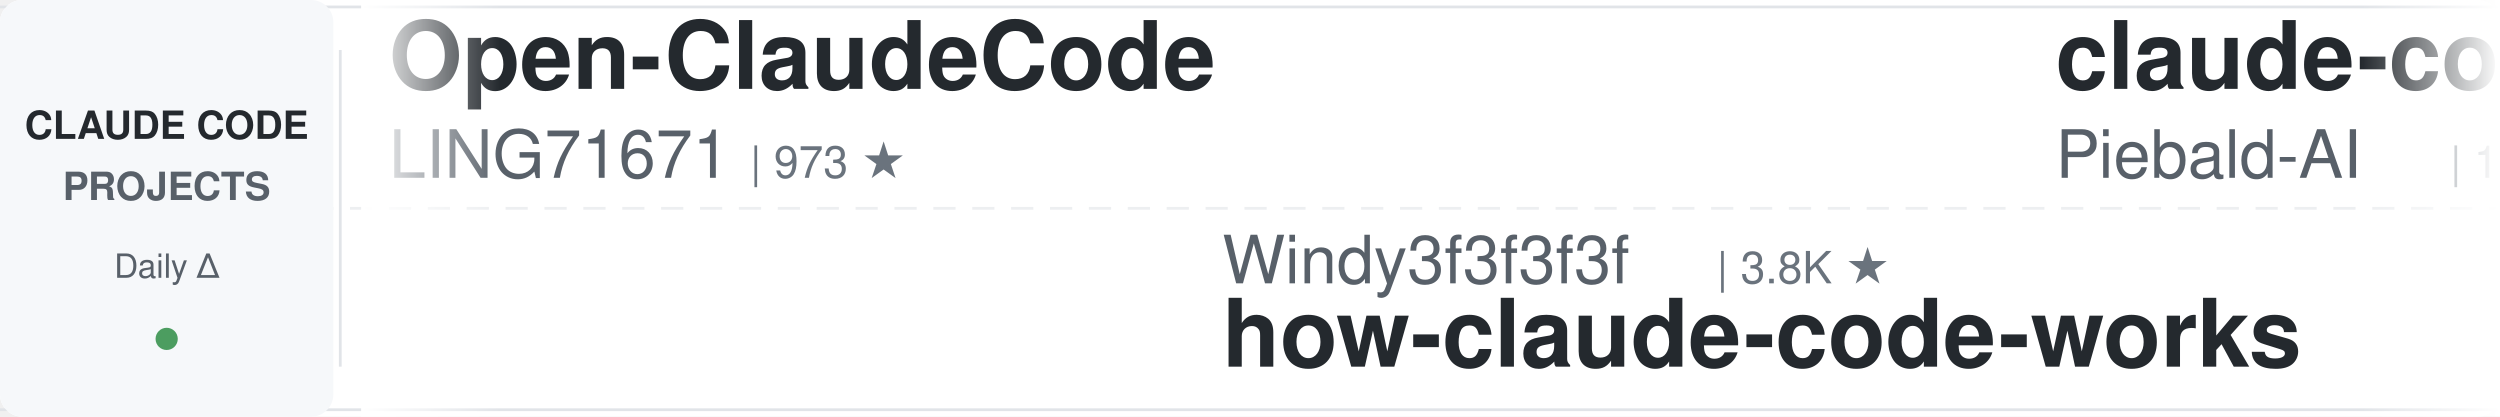
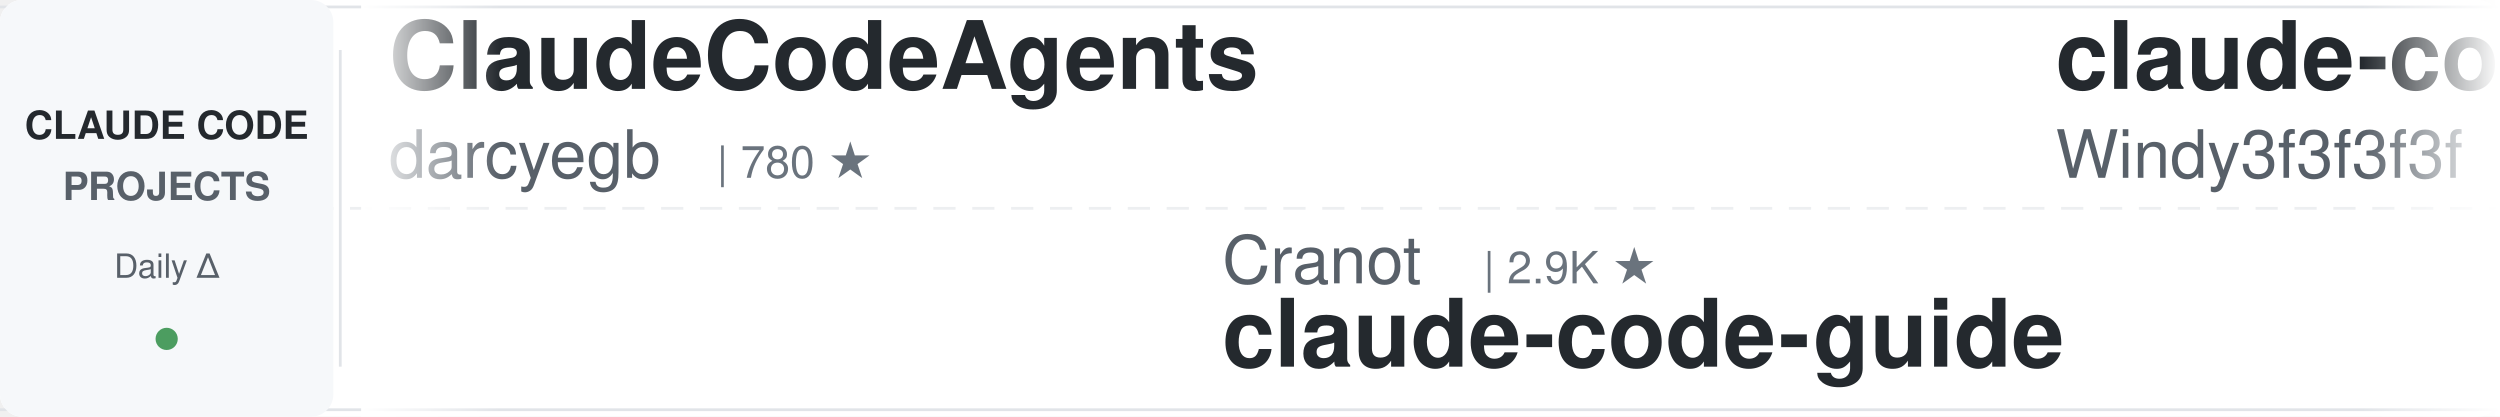
<svg xmlns="http://www.w3.org/2000/svg" width="900" height="150">
  <defs>
    <linearGradient id="leftFade" x1="0%" y1="0%" x2="100%" y2="0%">
      <stop offset="0%" style="stop-color:#ffffff;stop-opacity:1" />
      <stop offset="100%" style="stop-color:#ffffff;stop-opacity:0" />
    </linearGradient>
    <linearGradient id="rightFade" x1="0%" y1="0%" x2="100%" y2="0%">
      <stop offset="0%" style="stop-color:#ffffff;stop-opacity:0" />
      <stop offset="100%" style="stop-color:#ffffff;stop-opacity:1" />
    </linearGradient>
  </defs>
  <rect width="900" height="150" fill="#ffffff" rx="8" />
  <rect x="0" y="2" width="900" height="1" fill="#e1e4e8" />
  <rect x="0" y="147" width="900" height="1" fill="#e1e4e8" />
  <line x1="0" y1="75" x2="900" y2="75" stroke="#e1e4e8" stroke-width="1" stroke-dasharray="8 6" opacity="0.6" />
  <rect x="0" y="0" width="120" height="150" fill="#f6f8fa" rx="8" />
  <text x="60" y="50" font-family="-apple-system, BlinkMacSystemFont, 'Segoe UI', Helvetica, Arial, sans-serif" font-size="14" font-weight="600" fill="#24292e" text-anchor="middle">CLAUDE CODE</text>
  <text x="60" y="72" font-family="-apple-system, BlinkMacSystemFont, 'Segoe UI', Helvetica, Arial, sans-serif" font-size="14" font-weight="600" fill="#586069" text-anchor="middle">PROJECTS</text>
  <text x="60" y="100" font-family="-apple-system, BlinkMacSystemFont, 'Segoe UI', Helvetica, Arial, sans-serif" font-size="12" font-weight="500" fill="#586069" text-anchor="middle">Daily Δ</text>
  <circle cx="60" cy="122" r="4" fill="#22863a" opacity="0.8" />
  <rect x="122" y="18" width="1" height="114" fill="#e1e4e8" />
  <clipPath id="tickerClip">
    <rect x="130" y="0" width="770" height="150" />
  </clipPath>
  <g clip-path="url(#tickerClip)">
    <g id="tickerItems">
      <animateTransform attributeName="transform" attributeType="XML" type="translate" from="0 0" to="-3000 0" dur="54s" repeatCount="indefinite" />
      <g transform="translate(0, 0)">
-         <text x="140" y="32" font-family="-apple-system, BlinkMacSystemFont, 'Segoe UI', Helvetica, Arial, sans-serif" font-size="34" font-weight="600" fill="#24292e">Open-ClaudeCode</text>
-         <text x="140" y="64" font-family="-apple-system, BlinkMacSystemFont, 'Segoe UI', Helvetica, Arial, sans-serif" font-size="24" font-weight="400" fill="#586069">LING71671</text>
-         <text x="270" y="64" font-family="-apple-system, BlinkMacSystemFont, 'Segoe UI', Helvetica, Arial, sans-serif" font-size="16" font-weight="500" fill="#6a737d">| 973 ★</text>
+         <text x="140" y="32" font-family="-apple-system, BlinkMacSystemFont, 'Segoe UI', Helvetica, Arial, sans-serif" font-size="34" font-weight="600" fill="#24292e">ClaudeCodeAgents</text>
+         <text x="140" y="64" font-family="-apple-system, BlinkMacSystemFont, 'Segoe UI', Helvetica, Arial, sans-serif" font-size="24" font-weight="400" fill="#586069">darcyegb</text>
+         <text x="258" y="64" font-family="-apple-system, BlinkMacSystemFont, 'Segoe UI', Helvetica, Arial, sans-serif" font-size="16" font-weight="500" fill="#6a737d">| 780 ★</text>
      </g>
      <g transform="translate(300, 0)">
-         <text x="140" y="102" font-family="-apple-system, BlinkMacSystemFont, 'Segoe UI', Helvetica, Arial, sans-serif" font-size="24" font-weight="400" fill="#586069">Windy3f3f3f3f</text>
-         <text x="318" y="102" font-family="-apple-system, BlinkMacSystemFont, 'Segoe UI', Helvetica, Arial, sans-serif" font-size="16" font-weight="500" fill="#6a737d">| 3.8K ★</text>
-         <text x="140" y="132" font-family="-apple-system, BlinkMacSystemFont, 'Segoe UI', Helvetica, Arial, sans-serif" font-size="34" font-weight="600" fill="#24292e">how-claude-code-works</text>
+         <text x="140" y="102" font-family="-apple-system, BlinkMacSystemFont, 'Segoe UI', Helvetica, Arial, sans-serif" font-size="24" font-weight="400" fill="#586069">Cranot</text>
+         <text x="234" y="102" font-family="-apple-system, BlinkMacSystemFont, 'Segoe UI', Helvetica, Arial, sans-serif" font-size="16" font-weight="500" fill="#6a737d">| 2.9K ★</text>
+         <text x="140" y="132" font-family="-apple-system, BlinkMacSystemFont, 'Segoe UI', Helvetica, Arial, sans-serif" font-size="34" font-weight="600" fill="#24292e">claude-code-guide</text>
      </g>
      <g transform="translate(600, 0)">
-         <text x="140" y="32" font-family="-apple-system, BlinkMacSystemFont, 'Segoe UI', Helvetica, Arial, sans-serif" font-size="34" font-weight="600" fill="#24292e">claude-code-system-promp...</text>
-         <text x="140" y="64" font-family="-apple-system, BlinkMacSystemFont, 'Segoe UI', Helvetica, Arial, sans-serif" font-size="24" font-weight="400" fill="#586069">Piebald-AI</text>
-         <text x="282" y="64" font-family="-apple-system, BlinkMacSystemFont, 'Segoe UI', Helvetica, Arial, sans-serif" font-size="16" font-weight="500" fill="#6a737d">| 13.0K ★</text>
+         <text x="140" y="32" font-family="-apple-system, BlinkMacSystemFont, 'Segoe UI', Helvetica, Arial, sans-serif" font-size="34" font-weight="600" fill="#24292e">claude-code-from-scratch</text>
+         <text x="140" y="64" font-family="-apple-system, BlinkMacSystemFont, 'Segoe UI', Helvetica, Arial, sans-serif" font-size="24" font-weight="400" fill="#586069">Windy3f3f3f3f</text>
+         <text x="318" y="64" font-family="-apple-system, BlinkMacSystemFont, 'Segoe UI', Helvetica, Arial, sans-serif" font-size="16" font-weight="500" fill="#6a737d">| 2.8K ★</text>
      </g>
      <g transform="translate(900, 0)">
-         <text x="140" y="102" font-family="-apple-system, BlinkMacSystemFont, 'Segoe UI', Helvetica, Arial, sans-serif" font-size="24" font-weight="400" fill="#586069">Maciek-roboblog</text>
-         <text x="342" y="102" font-family="-apple-system, BlinkMacSystemFont, 'Segoe UI', Helvetica, Arial, sans-serif" font-size="16" font-weight="500" fill="#6a737d">| 8.8K ★</text>
-         <text x="140" y="132" font-family="-apple-system, BlinkMacSystemFont, 'Segoe UI', Helvetica, Arial, sans-serif" font-size="34" font-weight="600" fill="#24292e">Claude-Code-Usage-Monito...</text>
+         <text x="140" y="102" font-family="-apple-system, BlinkMacSystemFont, 'Segoe UI', Helvetica, Arial, sans-serif" font-size="24" font-weight="400" fill="#586069">daymade</text>
+         <text x="246" y="102" font-family="-apple-system, BlinkMacSystemFont, 'Segoe UI', Helvetica, Arial, sans-serif" font-size="16" font-weight="500" fill="#6a737d">| 1.5K ★</text>
+         <text x="140" y="132" font-family="-apple-system, BlinkMacSystemFont, 'Segoe UI', Helvetica, Arial, sans-serif" font-size="34" font-weight="600" fill="#24292e">claude-code-skills</text>
      </g>
      <g transform="translate(1200, 0)">
-         <text x="140" y="32" font-family="-apple-system, BlinkMacSystemFont, 'Segoe UI', Helvetica, Arial, sans-serif" font-size="34" font-weight="600" fill="#24292e">claude-code-video-toolki...</text>
-         <text x="140" y="64" font-family="-apple-system, BlinkMacSystemFont, 'Segoe UI', Helvetica, Arial, sans-serif" font-size="24" font-weight="400" fill="#586069">digitalsamba</text>
-         <text x="306" y="64" font-family="-apple-system, BlinkMacSystemFont, 'Segoe UI', Helvetica, Arial, sans-serif" font-size="16" font-weight="500" fill="#6a737d">| 2.3K ★</text>
+         <text x="140" y="32" font-family="-apple-system, BlinkMacSystemFont, 'Segoe UI', Helvetica, Arial, sans-serif" font-size="34" font-weight="600" fill="#24292e">claude-code-best-practic...</text>
+         <text x="140" y="64" font-family="-apple-system, BlinkMacSystemFont, 'Segoe UI', Helvetica, Arial, sans-serif" font-size="24" font-weight="400" fill="#586069">shanraisshan</text>
+         <text x="306" y="64" font-family="-apple-system, BlinkMacSystemFont, 'Segoe UI', Helvetica, Arial, sans-serif" font-size="16" font-weight="500" fill="#6a737d">| 67.9K ★</text>
      </g>
      <g transform="translate(1500, 0)">
-         <text x="140" y="102" font-family="-apple-system, BlinkMacSystemFont, 'Segoe UI', Helvetica, Arial, sans-serif" font-size="24" font-weight="400" fill="#586069">wanshuiyin</text>
-         <text x="282" y="102" font-family="-apple-system, BlinkMacSystemFont, 'Segoe UI', Helvetica, Arial, sans-serif" font-size="16" font-weight="500" fill="#6a737d">| 17.9K ★</text>
-         <text x="140" y="132" font-family="-apple-system, BlinkMacSystemFont, 'Segoe UI', Helvetica, Arial, sans-serif" font-size="34" font-weight="600" fill="#24292e">Auto-claude-code-researc...</text>
+         <text x="140" y="102" font-family="-apple-system, BlinkMacSystemFont, 'Segoe UI', Helvetica, Arial, sans-serif" font-size="24" font-weight="400" fill="#586069">multica-ai</text>
+         <text x="282" y="102" font-family="-apple-system, BlinkMacSystemFont, 'Segoe UI', Helvetica, Arial, sans-serif" font-size="16" font-weight="500" fill="#6a737d">| 222.2K ★</text>
+         <text x="140" y="132" font-family="-apple-system, BlinkMacSystemFont, 'Segoe UI', Helvetica, Arial, sans-serif" font-size="34" font-weight="600" fill="#24292e">andrej-karpathy-skills</text>
      </g>
      <g transform="translate(1800, 0)">
-         <text x="140" y="32" font-family="-apple-system, BlinkMacSystemFont, 'Segoe UI', Helvetica, Arial, sans-serif" font-size="34" font-weight="600" fill="#24292e">claude-code-templates</text>
-         <text x="140" y="64" font-family="-apple-system, BlinkMacSystemFont, 'Segoe UI', Helvetica, Arial, sans-serif" font-size="24" font-weight="400" fill="#586069">davila7</text>
-         <text x="246" y="64" font-family="-apple-system, BlinkMacSystemFont, 'Segoe UI', Helvetica, Arial, sans-serif" font-size="16" font-weight="500" fill="#6a737d">| 32.8K ★</text>
+         <text x="140" y="32" font-family="-apple-system, BlinkMacSystemFont, 'Segoe UI', Helvetica, Arial, sans-serif" font-size="34" font-weight="600" fill="#24292e">everything-claude-code</text>
+         <text x="140" y="64" font-family="-apple-system, BlinkMacSystemFont, 'Segoe UI', Helvetica, Arial, sans-serif" font-size="24" font-weight="400" fill="#586069">WorldFlowAI</text>
+         <text x="294" y="64" font-family="-apple-system, BlinkMacSystemFont, 'Segoe UI', Helvetica, Arial, sans-serif" font-size="16" font-weight="500" fill="#6a737d">| 5.2K ★</text>
      </g>
      <g transform="translate(2100, 0)">
-         <text x="140" y="102" font-family="-apple-system, BlinkMacSystemFont, 'Segoe UI', Helvetica, Arial, sans-serif" font-size="24" font-weight="400" fill="#586069">AprilNEA</text>
-         <text x="258" y="102" font-family="-apple-system, BlinkMacSystemFont, 'Segoe UI', Helvetica, Arial, sans-serif" font-size="16" font-weight="500" fill="#6a737d">| 394 ★</text>
-         <text x="140" y="132" font-family="-apple-system, BlinkMacSystemFont, 'Segoe UI', Helvetica, Arial, sans-serif" font-size="34" font-weight="600" fill="#24292e">claude-code-source</text>
+         <text x="140" y="102" font-family="-apple-system, BlinkMacSystemFont, 'Segoe UI', Helvetica, Arial, sans-serif" font-size="24" font-weight="400" fill="#586069">ccplugins</text>
+         <text x="270" y="102" font-family="-apple-system, BlinkMacSystemFont, 'Segoe UI', Helvetica, Arial, sans-serif" font-size="16" font-weight="500" fill="#6a737d">| 982 ★</text>
+         <text x="140" y="132" font-family="-apple-system, BlinkMacSystemFont, 'Segoe UI', Helvetica, Arial, sans-serif" font-size="34" font-weight="600" fill="#24292e">awesome-claude-code-plug...</text>
      </g>
      <g transform="translate(2400, 0)">
+         <text x="140" y="32" font-family="-apple-system, BlinkMacSystemFont, 'Segoe UI', Helvetica, Arial, sans-serif" font-size="34" font-weight="600" fill="#24292e">everything-claude-code-z...</text>
+         <text x="140" y="64" font-family="-apple-system, BlinkMacSystemFont, 'Segoe UI', Helvetica, Arial, sans-serif" font-size="24" font-weight="400" fill="#586069">xu-xiang</text>
+         <text x="258" y="64" font-family="-apple-system, BlinkMacSystemFont, 'Segoe UI', Helvetica, Arial, sans-serif" font-size="16" font-weight="500" fill="#6a737d">| 2.0K ★</text>
+       </g>
+       <g transform="translate(2700, 0)">
+         <text x="140" y="102" font-family="-apple-system, BlinkMacSystemFont, 'Segoe UI', Helvetica, Arial, sans-serif" font-size="24" font-weight="400" fill="#586069">OneRedOak</text>
+         <text x="270" y="102" font-family="-apple-system, BlinkMacSystemFont, 'Segoe UI', Helvetica, Arial, sans-serif" font-size="16" font-weight="500" fill="#6a737d">| 3.9K ★</text>
+         <text x="140" y="132" font-family="-apple-system, BlinkMacSystemFont, 'Segoe UI', Helvetica, Arial, sans-serif" font-size="34" font-weight="600" fill="#24292e">claude-code-workflows</text>
+       </g>
+       <g transform="translate(3000, 0)">
        <text x="140" y="32" font-family="-apple-system, BlinkMacSystemFont, 'Segoe UI', Helvetica, Arial, sans-serif" font-size="34" font-weight="600" fill="#24292e">ClaudeCodeAgents</text>
        <text x="140" y="64" font-family="-apple-system, BlinkMacSystemFont, 'Segoe UI', Helvetica, Arial, sans-serif" font-size="24" font-weight="400" fill="#586069">darcyegb</text>
-         <text x="258" y="64" font-family="-apple-system, BlinkMacSystemFont, 'Segoe UI', Helvetica, Arial, sans-serif" font-size="16" font-weight="500" fill="#6a737d">| 779 ★</text>
-       </g>
-       <g transform="translate(2700, 0)">
-         <text x="140" y="102" font-family="-apple-system, BlinkMacSystemFont, 'Segoe UI', Helvetica, Arial, sans-serif" font-size="24" font-weight="400" fill="#586069">asgeirtj</text>
-         <text x="258" y="102" font-family="-apple-system, BlinkMacSystemFont, 'Segoe UI', Helvetica, Arial, sans-serif" font-size="16" font-weight="500" fill="#6a737d">| 70.0K ★</text>
-         <text x="140" y="132" font-family="-apple-system, BlinkMacSystemFont, 'Segoe UI', Helvetica, Arial, sans-serif" font-size="34" font-weight="600" fill="#24292e">system_prompts_leaks</text>
-       </g>
-       <g transform="translate(3000, 0)">
-         <text x="140" y="32" font-family="-apple-system, BlinkMacSystemFont, 'Segoe UI', Helvetica, Arial, sans-serif" font-size="34" font-weight="600" fill="#24292e">Open-ClaudeCode</text>
-         <text x="140" y="64" font-family="-apple-system, BlinkMacSystemFont, 'Segoe UI', Helvetica, Arial, sans-serif" font-size="24" font-weight="400" fill="#586069">LING71671</text>
-         <text x="270" y="64" font-family="-apple-system, BlinkMacSystemFont, 'Segoe UI', Helvetica, Arial, sans-serif" font-size="16" font-weight="500" fill="#6a737d">| 973 ★</text>
+         <text x="258" y="64" font-family="-apple-system, BlinkMacSystemFont, 'Segoe UI', Helvetica, Arial, sans-serif" font-size="16" font-weight="500" fill="#6a737d">| 780 ★</text>
      </g>
      <g transform="translate(3300, 0)">
-         <text x="140" y="102" font-family="-apple-system, BlinkMacSystemFont, 'Segoe UI', Helvetica, Arial, sans-serif" font-size="24" font-weight="400" fill="#586069">Windy3f3f3f3f</text>
-         <text x="318" y="102" font-family="-apple-system, BlinkMacSystemFont, 'Segoe UI', Helvetica, Arial, sans-serif" font-size="16" font-weight="500" fill="#6a737d">| 3.8K ★</text>
-         <text x="140" y="132" font-family="-apple-system, BlinkMacSystemFont, 'Segoe UI', Helvetica, Arial, sans-serif" font-size="34" font-weight="600" fill="#24292e">how-claude-code-works</text>
+         <text x="140" y="102" font-family="-apple-system, BlinkMacSystemFont, 'Segoe UI', Helvetica, Arial, sans-serif" font-size="24" font-weight="400" fill="#586069">Cranot</text>
+         <text x="234" y="102" font-family="-apple-system, BlinkMacSystemFont, 'Segoe UI', Helvetica, Arial, sans-serif" font-size="16" font-weight="500" fill="#6a737d">| 2.9K ★</text>
+         <text x="140" y="132" font-family="-apple-system, BlinkMacSystemFont, 'Segoe UI', Helvetica, Arial, sans-serif" font-size="34" font-weight="600" fill="#24292e">claude-code-guide</text>
      </g>
      <g transform="translate(3600, 0)">
-         <text x="140" y="32" font-family="-apple-system, BlinkMacSystemFont, 'Segoe UI', Helvetica, Arial, sans-serif" font-size="34" font-weight="600" fill="#24292e">claude-code-system-promp...</text>
-         <text x="140" y="64" font-family="-apple-system, BlinkMacSystemFont, 'Segoe UI', Helvetica, Arial, sans-serif" font-size="24" font-weight="400" fill="#586069">Piebald-AI</text>
-         <text x="282" y="64" font-family="-apple-system, BlinkMacSystemFont, 'Segoe UI', Helvetica, Arial, sans-serif" font-size="16" font-weight="500" fill="#6a737d">| 13.0K ★</text>
+         <text x="140" y="32" font-family="-apple-system, BlinkMacSystemFont, 'Segoe UI', Helvetica, Arial, sans-serif" font-size="34" font-weight="600" fill="#24292e">claude-code-from-scratch</text>
+         <text x="140" y="64" font-family="-apple-system, BlinkMacSystemFont, 'Segoe UI', Helvetica, Arial, sans-serif" font-size="24" font-weight="400" fill="#586069">Windy3f3f3f3f</text>
+         <text x="318" y="64" font-family="-apple-system, BlinkMacSystemFont, 'Segoe UI', Helvetica, Arial, sans-serif" font-size="16" font-weight="500" fill="#6a737d">| 2.8K ★</text>
      </g>
      <g transform="translate(3900, 0)">
-         <text x="140" y="102" font-family="-apple-system, BlinkMacSystemFont, 'Segoe UI', Helvetica, Arial, sans-serif" font-size="24" font-weight="400" fill="#586069">Maciek-roboblog</text>
-         <text x="342" y="102" font-family="-apple-system, BlinkMacSystemFont, 'Segoe UI', Helvetica, Arial, sans-serif" font-size="16" font-weight="500" fill="#6a737d">| 8.8K ★</text>
-         <text x="140" y="132" font-family="-apple-system, BlinkMacSystemFont, 'Segoe UI', Helvetica, Arial, sans-serif" font-size="34" font-weight="600" fill="#24292e">Claude-Code-Usage-Monito...</text>
+         <text x="140" y="102" font-family="-apple-system, BlinkMacSystemFont, 'Segoe UI', Helvetica, Arial, sans-serif" font-size="24" font-weight="400" fill="#586069">daymade</text>
+         <text x="246" y="102" font-family="-apple-system, BlinkMacSystemFont, 'Segoe UI', Helvetica, Arial, sans-serif" font-size="16" font-weight="500" fill="#6a737d">| 1.5K ★</text>
+         <text x="140" y="132" font-family="-apple-system, BlinkMacSystemFont, 'Segoe UI', Helvetica, Arial, sans-serif" font-size="34" font-weight="600" fill="#24292e">claude-code-skills</text>
      </g>
    </g>
  </g>
  <rect x="130" y="0" width="50" height="150" fill="url(#leftFade)" />
  <rect x="850" y="0" width="50" height="150" fill="url(#rightFade)" />
</svg>
